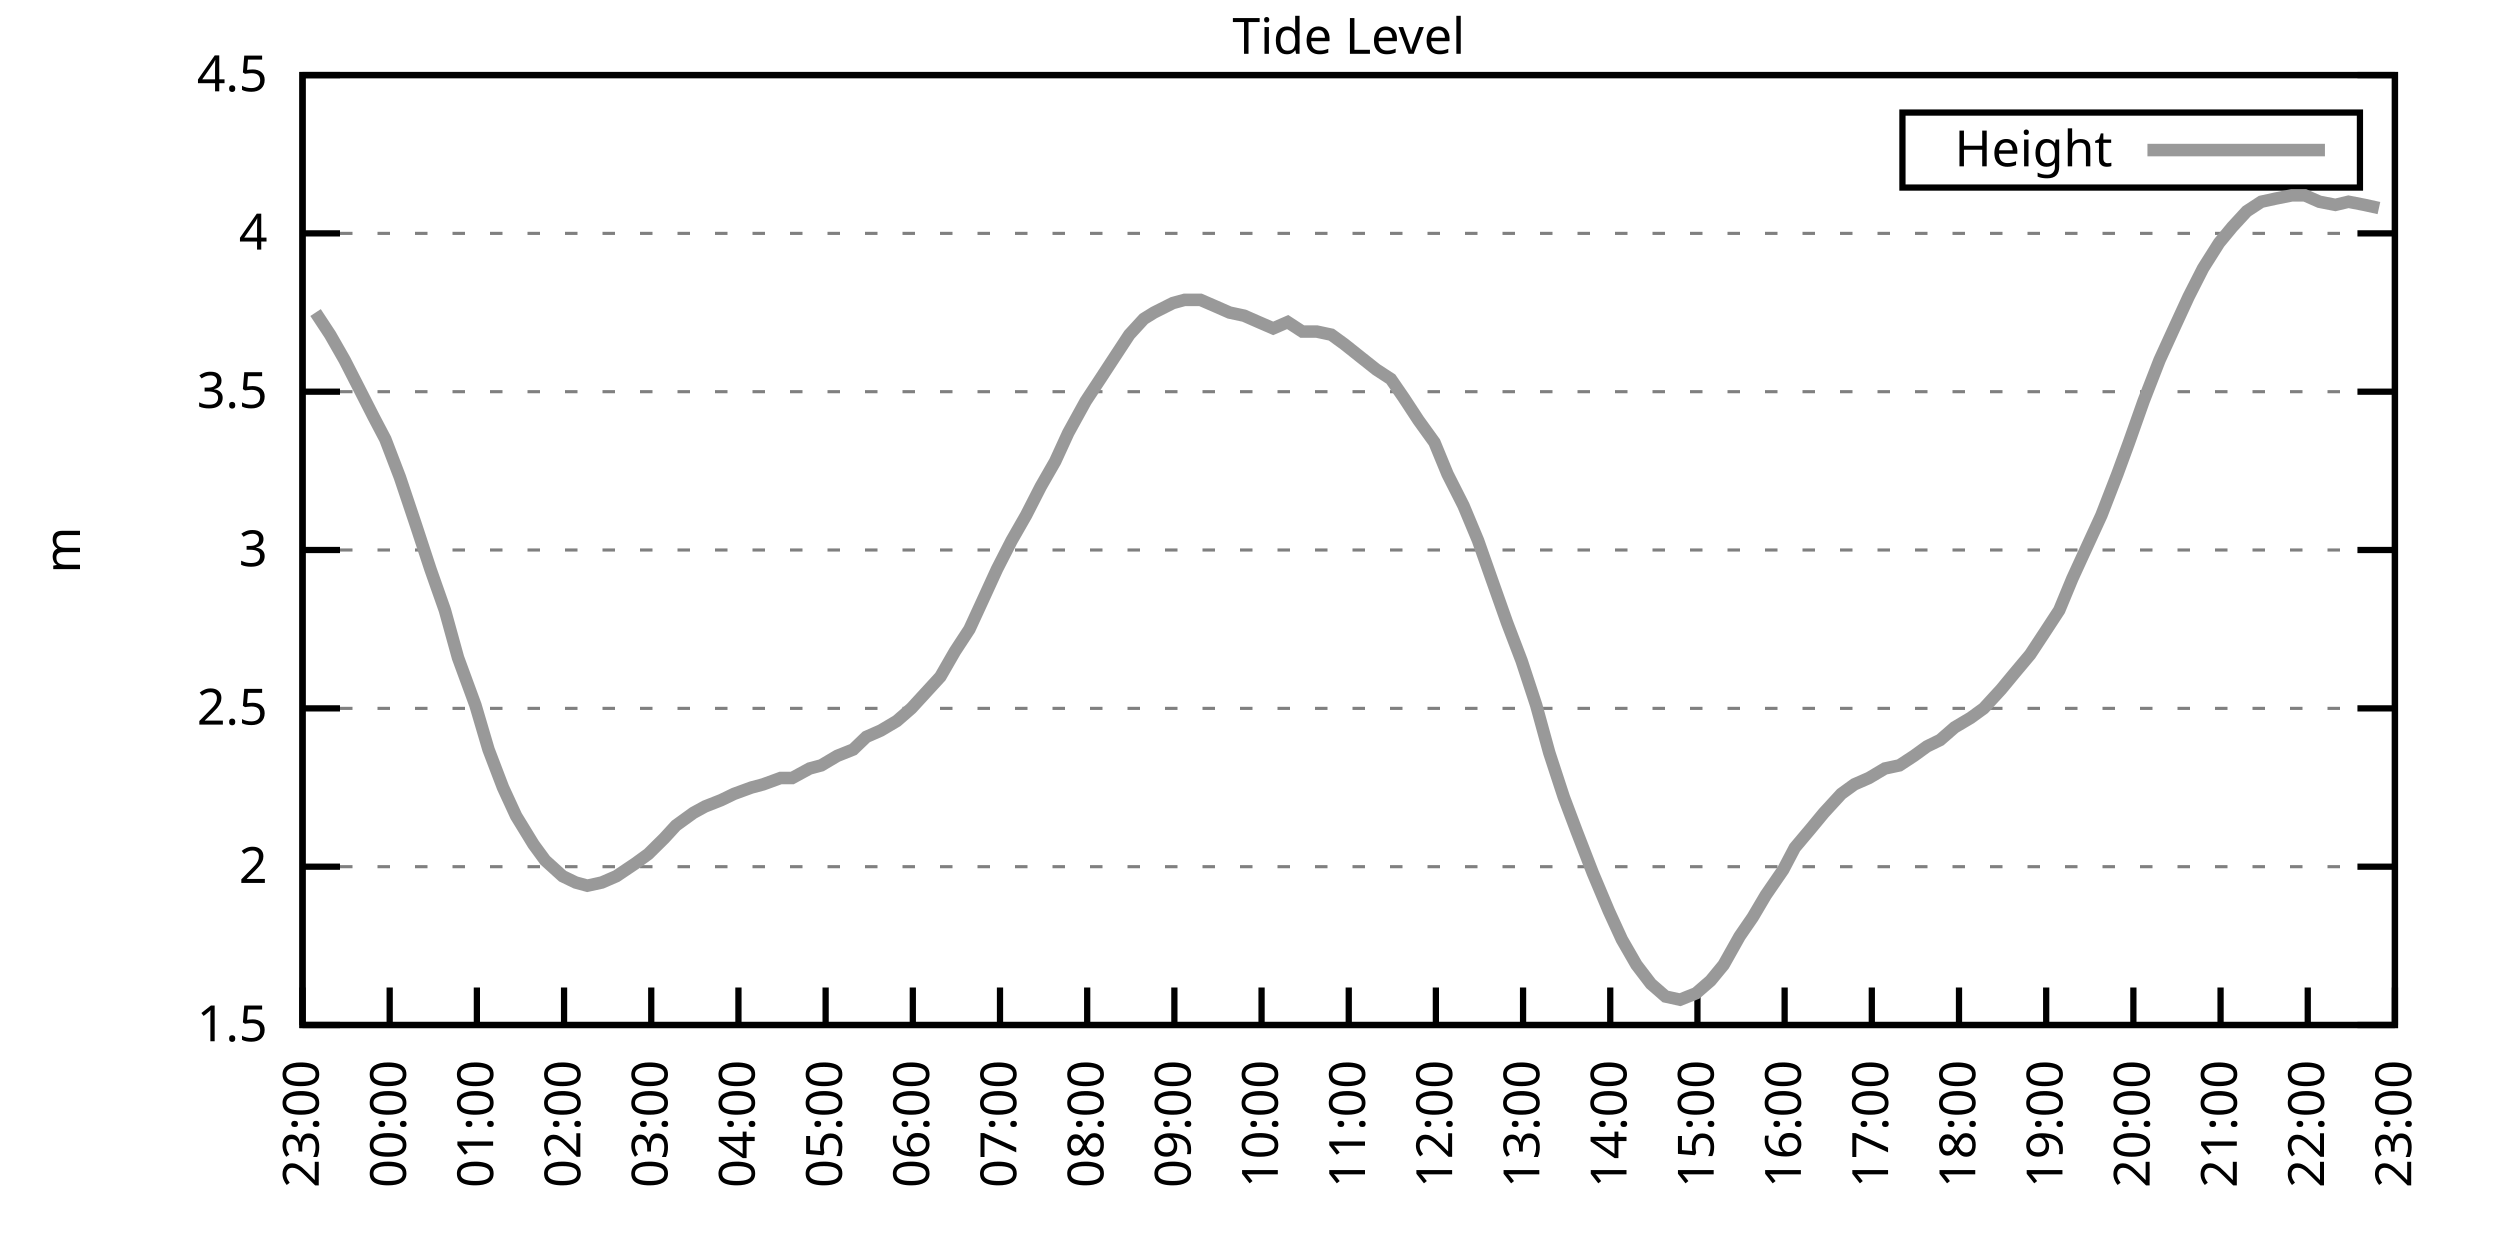
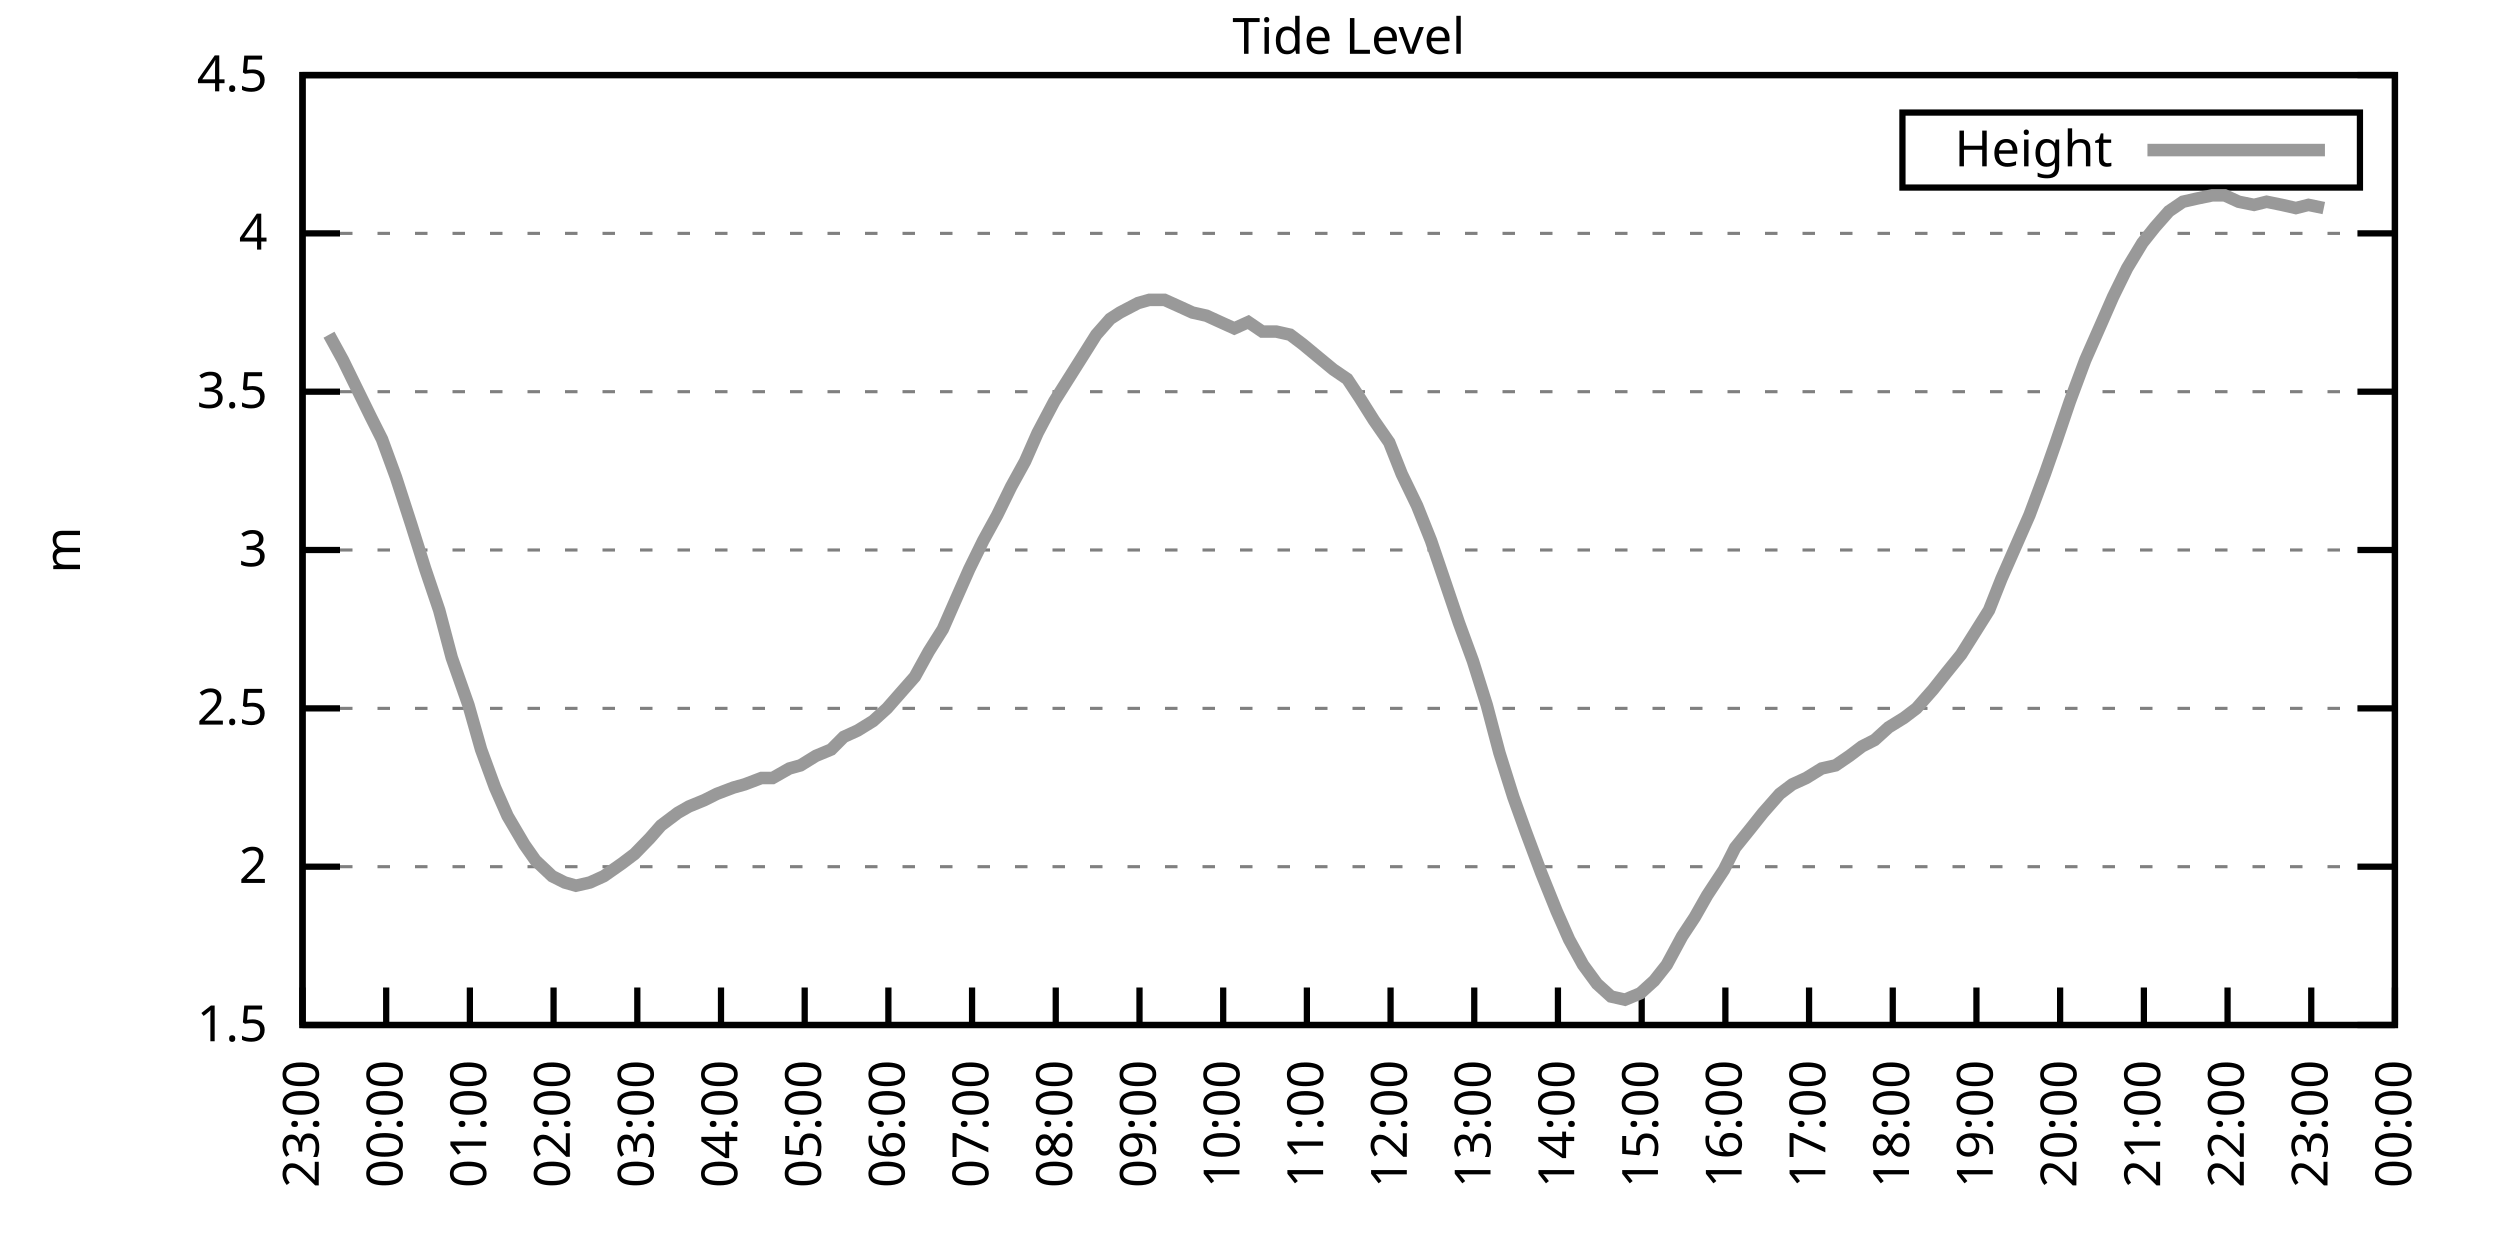
<svg xmlns="http://www.w3.org/2000/svg" xmlns:xlink="http://www.w3.org/1999/xlink" width="400" height="200" viewBox="0 0 400 200">
  <g id="gnuplot_canvas">
    <rect x="0" y="0" width="400" height="200" fill="none" />
    <defs>
      <circle id="gpDot" r="0.5" stroke-width="0.5" stroke="currentColor" />
      <path id="gpPt0" stroke-width="0.333" stroke="currentColor" d="M-1,0 h2 M0,-1 v2" />
      <path id="gpPt1" stroke-width="0.333" stroke="currentColor" d="M-1,-1 L1,1 M1,-1 L-1,1" />
      <path id="gpPt2" stroke-width="0.333" stroke="currentColor" d="M-1,0 L1,0 M0,-1 L0,1 M-1,-1 L1,1 M-1,1 L1,-1" />
      <rect id="gpPt3" stroke-width="0.333" stroke="currentColor" x="-1" y="-1" width="2" height="2" />
      <rect id="gpPt4" stroke-width="0.333" stroke="currentColor" fill="currentColor" x="-1" y="-1" width="2" height="2" />
      <circle id="gpPt5" stroke-width="0.333" stroke="currentColor" cx="0" cy="0" r="1" />
      <use xlink:href="#gpPt5" id="gpPt6" fill="currentColor" stroke="none" />
      <path id="gpPt7" stroke-width="0.333" stroke="currentColor" d="M0,-1.33 L-1.33,0.67 L1.33,0.67 z" />
      <use xlink:href="#gpPt7" id="gpPt8" fill="currentColor" stroke="none" />
      <use xlink:href="#gpPt7" id="gpPt9" stroke="currentColor" transform="rotate(180)" />
      <use xlink:href="#gpPt9" id="gpPt10" fill="currentColor" stroke="none" />
      <use xlink:href="#gpPt3" id="gpPt11" stroke="currentColor" transform="rotate(45)" />
      <use xlink:href="#gpPt11" id="gpPt12" fill="currentColor" stroke="none" />
      <path id="gpPt13" stroke-width="0.333" stroke="currentColor" d="M0,1.330 L1.265,0.411 L0.782,-1.067 L-0.782,-1.076 L-1.265,0.411 z" />
      <use xlink:href="#gpPt13" id="gpPt14" fill="currentColor" stroke="none" />
      <filter id="textbox" filterUnits="objectBoundingBox" x="0" y="0" height="1" width="1">
        <feFlood flood-color="white" flood-opacity="1" result="bgnd" />
        <feComposite in="SourceGraphic" in2="bgnd" operator="atop" />
      </filter>
      <filter id="greybox" filterUnits="objectBoundingBox" x="0" y="0" height="1" width="1">
        <feFlood flood-color="lightgrey" flood-opacity="1" result="grey" />
        <feComposite in="SourceGraphic" in2="grey" operator="atop" />
      </filter>
    </defs>
    <g fill="none" color="white" stroke="currentColor" stroke-width="1.00" stroke-linecap="butt" stroke-linejoin="miter">
</g>
    <g fill="none" color="black" stroke="currentColor" stroke-width="1.00" stroke-linecap="butt" stroke-linejoin="miter">
      <g stroke="none" shape-rendering="crispEdges">
        <polygon fill="rgb(255, 255, 255)" points="48.40,164.00 383.18,164.00 383.18,12.02 48.40,12.02 " />
      </g>
    </g>
    <g fill="none" color="black" stroke="currentColor" stroke-width="1.00" stroke-linecap="butt" stroke-linejoin="miter">
</g>
    <g fill="none" color="black" stroke="black" stroke-width="0.50" stroke-linecap="butt" stroke-linejoin="miter">
</g>
    <g fill="none" color="gray" stroke="currentColor" stroke-width="0.50" stroke-linecap="butt" stroke-linejoin="miter">
      <path stroke="gray" stroke-dasharray="2,4" class="gridline" d="M48.40,164.00 L383.19,164.00  " />
    </g>
    <g fill="none" color="gray" stroke="gray" stroke-width="1.00" stroke-linecap="butt" stroke-linejoin="miter">
</g>
    <g fill="none" color="black" stroke="currentColor" stroke-width="1.00" stroke-linecap="butt" stroke-linejoin="miter">
      <path stroke="black" d="M48.40,164.00 L54.40,164.00 M383.19,164.00 L377.19,164.00  " />
      <g transform="translate(42.80,166.60)" stroke="none" fill="black" font-family="Sans" font-size="8.00" text-anchor="end">
        <text>
          <tspan font-family="Sans"> 1.5</tspan>
        </text>
      </g>
    </g>
    <g fill="none" color="black" stroke="currentColor" stroke-width="1.00" stroke-linecap="butt" stroke-linejoin="miter">
</g>
    <g fill="none" color="black" stroke="black" stroke-width="0.50" stroke-linecap="butt" stroke-linejoin="miter">
</g>
    <g fill="none" color="gray" stroke="currentColor" stroke-width="0.50" stroke-linecap="butt" stroke-linejoin="miter">
      <path stroke="gray" stroke-dasharray="2,4" class="gridline" d="M48.40,138.67 L383.19,138.67  " />
    </g>
    <g fill="none" color="gray" stroke="gray" stroke-width="1.00" stroke-linecap="butt" stroke-linejoin="miter">
</g>
    <g fill="none" color="black" stroke="currentColor" stroke-width="1.00" stroke-linecap="butt" stroke-linejoin="miter">
      <path stroke="black" d="M48.40,138.67 L54.40,138.67 M383.19,138.67 L377.19,138.67  " />
      <g transform="translate(42.80,141.27)" stroke="none" fill="black" font-family="Sans" font-size="8.00" text-anchor="end">
        <text>
          <tspan font-family="Sans"> 2</tspan>
        </text>
      </g>
    </g>
    <g fill="none" color="black" stroke="currentColor" stroke-width="1.00" stroke-linecap="butt" stroke-linejoin="miter">
</g>
    <g fill="none" color="black" stroke="black" stroke-width="0.50" stroke-linecap="butt" stroke-linejoin="miter">
</g>
    <g fill="none" color="gray" stroke="currentColor" stroke-width="0.50" stroke-linecap="butt" stroke-linejoin="miter">
      <path stroke="gray" stroke-dasharray="2,4" class="gridline" d="M48.40,113.34 L383.19,113.34  " />
    </g>
    <g fill="none" color="gray" stroke="gray" stroke-width="1.00" stroke-linecap="butt" stroke-linejoin="miter">
</g>
    <g fill="none" color="black" stroke="currentColor" stroke-width="1.00" stroke-linecap="butt" stroke-linejoin="miter">
      <path stroke="black" d="M48.40,113.34 L54.40,113.34 M383.19,113.34 L377.19,113.34  " />
      <g transform="translate(42.80,115.94)" stroke="none" fill="black" font-family="Sans" font-size="8.00" text-anchor="end">
        <text>
          <tspan font-family="Sans"> 2.5</tspan>
        </text>
      </g>
    </g>
    <g fill="none" color="black" stroke="currentColor" stroke-width="1.00" stroke-linecap="butt" stroke-linejoin="miter">
</g>
    <g fill="none" color="black" stroke="black" stroke-width="0.50" stroke-linecap="butt" stroke-linejoin="miter">
</g>
    <g fill="none" color="gray" stroke="currentColor" stroke-width="0.50" stroke-linecap="butt" stroke-linejoin="miter">
      <path stroke="gray" stroke-dasharray="2,4" class="gridline" d="M48.40,88.00 L383.19,88.00  " />
    </g>
    <g fill="none" color="gray" stroke="gray" stroke-width="1.00" stroke-linecap="butt" stroke-linejoin="miter">
</g>
    <g fill="none" color="black" stroke="currentColor" stroke-width="1.00" stroke-linecap="butt" stroke-linejoin="miter">
      <path stroke="black" d="M48.40,88.00 L54.40,88.00 M383.19,88.00 L377.19,88.00  " />
      <g transform="translate(42.80,90.60)" stroke="none" fill="black" font-family="Sans" font-size="8.00" text-anchor="end">
        <text>
          <tspan font-family="Sans"> 3</tspan>
        </text>
      </g>
    </g>
    <g fill="none" color="black" stroke="currentColor" stroke-width="1.00" stroke-linecap="butt" stroke-linejoin="miter">
</g>
    <g fill="none" color="black" stroke="black" stroke-width="0.50" stroke-linecap="butt" stroke-linejoin="miter">
</g>
    <g fill="none" color="gray" stroke="currentColor" stroke-width="0.50" stroke-linecap="butt" stroke-linejoin="miter">
      <path stroke="gray" stroke-dasharray="2,4" class="gridline" d="M48.40,62.67 L383.19,62.67  " />
    </g>
    <g fill="none" color="gray" stroke="gray" stroke-width="1.00" stroke-linecap="butt" stroke-linejoin="miter">
</g>
    <g fill="none" color="black" stroke="currentColor" stroke-width="1.00" stroke-linecap="butt" stroke-linejoin="miter">
      <path stroke="black" d="M48.40,62.67 L54.40,62.67 M383.19,62.67 L377.19,62.67  " />
      <g transform="translate(42.80,65.27)" stroke="none" fill="black" font-family="Sans" font-size="8.00" text-anchor="end">
        <text>
          <tspan font-family="Sans"> 3.5</tspan>
        </text>
      </g>
    </g>
    <g fill="none" color="black" stroke="currentColor" stroke-width="1.00" stroke-linecap="butt" stroke-linejoin="miter">
</g>
    <g fill="none" color="black" stroke="black" stroke-width="0.50" stroke-linecap="butt" stroke-linejoin="miter">
</g>
    <g fill="none" color="gray" stroke="currentColor" stroke-width="0.50" stroke-linecap="butt" stroke-linejoin="miter">
      <path stroke="gray" stroke-dasharray="2,4" class="gridline" d="M48.40,37.34 L383.19,37.34  " />
    </g>
    <g fill="none" color="gray" stroke="gray" stroke-width="1.00" stroke-linecap="butt" stroke-linejoin="miter">
</g>
    <g fill="none" color="black" stroke="currentColor" stroke-width="1.00" stroke-linecap="butt" stroke-linejoin="miter">
      <path stroke="black" d="M48.40,37.34 L54.40,37.34 M383.19,37.34 L377.19,37.34  " />
      <g transform="translate(42.80,39.94)" stroke="none" fill="black" font-family="Sans" font-size="8.00" text-anchor="end">
        <text>
          <tspan font-family="Sans"> 4</tspan>
        </text>
      </g>
    </g>
    <g fill="none" color="black" stroke="currentColor" stroke-width="1.00" stroke-linecap="butt" stroke-linejoin="miter">
</g>
    <g fill="none" color="black" stroke="black" stroke-width="0.50" stroke-linecap="butt" stroke-linejoin="miter">
</g>
    <g fill="none" color="gray" stroke="currentColor" stroke-width="0.50" stroke-linecap="butt" stroke-linejoin="miter">
      <path stroke="gray" stroke-dasharray="2,4" class="gridline" d="M48.40,12.01 L383.19,12.01  " />
    </g>
    <g fill="none" color="gray" stroke="gray" stroke-width="1.00" stroke-linecap="butt" stroke-linejoin="miter">
</g>
    <g fill="none" color="black" stroke="currentColor" stroke-width="1.00" stroke-linecap="butt" stroke-linejoin="miter">
      <path stroke="black" d="M48.40,12.01 L54.40,12.01 M383.19,12.01 L377.19,12.01  " />
      <g transform="translate(42.80,14.61)" stroke="none" fill="black" font-family="Sans" font-size="8.00" text-anchor="end">
        <text>
          <tspan font-family="Sans"> 4.5</tspan>
        </text>
      </g>
    </g>
    <g fill="none" color="black" stroke="currentColor" stroke-width="1.00" stroke-linecap="butt" stroke-linejoin="miter">
      <path stroke="black" d="M48.40,164.00 L48.40,158.00  " />
      <g transform="translate(51.00,169.60) rotate(270.00)" stroke="none" fill="black" font-family="Sans" font-size="8.00" text-anchor="end">
        <text>
          <tspan font-family="Sans">23:00</tspan>
        </text>
      </g>
    </g>
    <g fill="none" color="black" stroke="currentColor" stroke-width="1.00" stroke-linecap="butt" stroke-linejoin="miter">
-       <path stroke="black" d="M62.35,164.00 L62.35,158.00  " />
-       <g transform="translate(64.95,169.60) rotate(270.00)" stroke="none" fill="black" font-family="Sans" font-size="8.00" text-anchor="end">
+       <path stroke="black" d="M61.79,164.00 L61.79,158.00  " />
+       <g transform="translate(64.39,169.60) rotate(270.00)" stroke="none" fill="black" font-family="Sans" font-size="8.00" text-anchor="end">
        <text>
          <tspan font-family="Sans">00:00</tspan>
        </text>
      </g>
    </g>
    <g fill="none" color="black" stroke="currentColor" stroke-width="1.00" stroke-linecap="butt" stroke-linejoin="miter">
-       <path stroke="black" d="M76.30,164.00 L76.30,158.00  " />
-       <g transform="translate(78.90,169.60) rotate(270.00)" stroke="none" fill="black" font-family="Sans" font-size="8.00" text-anchor="end">
+       <path stroke="black" d="M75.18,164.00 L75.18,158.00  " />
+       <g transform="translate(77.78,169.60) rotate(270.00)" stroke="none" fill="black" font-family="Sans" font-size="8.00" text-anchor="end">
        <text>
          <tspan font-family="Sans">01:00</tspan>
        </text>
      </g>
    </g>
    <g fill="none" color="black" stroke="currentColor" stroke-width="1.00" stroke-linecap="butt" stroke-linejoin="miter">
-       <path stroke="black" d="M90.25,164.00 L90.25,158.00  " />
-       <g transform="translate(92.85,169.60) rotate(270.00)" stroke="none" fill="black" font-family="Sans" font-size="8.00" text-anchor="end">
+       <path stroke="black" d="M88.57,164.00 L88.57,158.00  " />
+       <g transform="translate(91.17,169.60) rotate(270.00)" stroke="none" fill="black" font-family="Sans" font-size="8.00" text-anchor="end">
        <text>
          <tspan font-family="Sans">02:00</tspan>
        </text>
      </g>
    </g>
    <g fill="none" color="black" stroke="currentColor" stroke-width="1.00" stroke-linecap="butt" stroke-linejoin="miter">
-       <path stroke="black" d="M104.20,164.00 L104.20,158.00  " />
-       <g transform="translate(106.80,169.60) rotate(270.00)" stroke="none" fill="black" font-family="Sans" font-size="8.00" text-anchor="end">
+       <path stroke="black" d="M101.97,164.00 L101.97,158.00  " />
+       <g transform="translate(104.57,169.60) rotate(270.00)" stroke="none" fill="black" font-family="Sans" font-size="8.00" text-anchor="end">
        <text>
          <tspan font-family="Sans">03:00</tspan>
        </text>
      </g>
    </g>
    <g fill="none" color="black" stroke="currentColor" stroke-width="1.00" stroke-linecap="butt" stroke-linejoin="miter">
-       <path stroke="black" d="M118.15,164.00 L118.15,158.00  " />
-       <g transform="translate(120.75,169.60) rotate(270.00)" stroke="none" fill="black" font-family="Sans" font-size="8.00" text-anchor="end">
+       <path stroke="black" d="M115.36,164.00 L115.36,158.00  " />
+       <g transform="translate(117.96,169.60) rotate(270.00)" stroke="none" fill="black" font-family="Sans" font-size="8.00" text-anchor="end">
        <text>
          <tspan font-family="Sans">04:00</tspan>
        </text>
      </g>
    </g>
    <g fill="none" color="black" stroke="currentColor" stroke-width="1.00" stroke-linecap="butt" stroke-linejoin="miter">
-       <path stroke="black" d="M132.10,164.00 L132.10,158.00  " />
-       <g transform="translate(134.70,169.60) rotate(270.00)" stroke="none" fill="black" font-family="Sans" font-size="8.00" text-anchor="end">
+       <path stroke="black" d="M128.75,164.00 L128.75,158.00  " />
+       <g transform="translate(131.35,169.60) rotate(270.00)" stroke="none" fill="black" font-family="Sans" font-size="8.00" text-anchor="end">
        <text>
          <tspan font-family="Sans">05:00</tspan>
        </text>
      </g>
    </g>
    <g fill="none" color="black" stroke="currentColor" stroke-width="1.00" stroke-linecap="butt" stroke-linejoin="miter">
-       <path stroke="black" d="M146.05,164.00 L146.05,158.00  " />
-       <g transform="translate(148.65,169.60) rotate(270.00)" stroke="none" fill="black" font-family="Sans" font-size="8.00" text-anchor="end">
+       <path stroke="black" d="M142.14,164.00 L142.14,158.00  " />
+       <g transform="translate(144.74,169.60) rotate(270.00)" stroke="none" fill="black" font-family="Sans" font-size="8.00" text-anchor="end">
        <text>
          <tspan font-family="Sans">06:00</tspan>
        </text>
      </g>
    </g>
    <g fill="none" color="black" stroke="currentColor" stroke-width="1.00" stroke-linecap="butt" stroke-linejoin="miter">
-       <path stroke="black" d="M160.00,164.00 L160.00,158.00  " />
-       <g transform="translate(162.60,169.60) rotate(270.00)" stroke="none" fill="black" font-family="Sans" font-size="8.00" text-anchor="end">
+       <path stroke="black" d="M155.53,164.00 L155.53,158.00  " />
+       <g transform="translate(158.13,169.60) rotate(270.00)" stroke="none" fill="black" font-family="Sans" font-size="8.00" text-anchor="end">
        <text>
          <tspan font-family="Sans">07:00</tspan>
        </text>
      </g>
    </g>
    <g fill="none" color="black" stroke="currentColor" stroke-width="1.00" stroke-linecap="butt" stroke-linejoin="miter">
-       <path stroke="black" d="M173.95,164.00 L173.95,158.00  " />
-       <g transform="translate(176.55,169.60) rotate(270.00)" stroke="none" fill="black" font-family="Sans" font-size="8.00" text-anchor="end">
+       <path stroke="black" d="M168.92,164.00 L168.92,158.00  " />
+       <g transform="translate(171.52,169.60) rotate(270.00)" stroke="none" fill="black" font-family="Sans" font-size="8.00" text-anchor="end">
        <text>
          <tspan font-family="Sans">08:00</tspan>
        </text>
      </g>
    </g>
    <g fill="none" color="black" stroke="currentColor" stroke-width="1.00" stroke-linecap="butt" stroke-linejoin="miter">
-       <path stroke="black" d="M187.90,164.00 L187.90,158.00  " />
-       <g transform="translate(190.50,169.60) rotate(270.00)" stroke="none" fill="black" font-family="Sans" font-size="8.00" text-anchor="end">
+       <path stroke="black" d="M182.32,164.00 L182.32,158.00  " />
+       <g transform="translate(184.92,169.60) rotate(270.00)" stroke="none" fill="black" font-family="Sans" font-size="8.00" text-anchor="end">
        <text>
          <tspan font-family="Sans">09:00</tspan>
        </text>
      </g>
    </g>
    <g fill="none" color="black" stroke="currentColor" stroke-width="1.00" stroke-linecap="butt" stroke-linejoin="miter">
-       <path stroke="black" d="M201.85,164.00 L201.85,158.00  " />
-       <g transform="translate(204.45,169.60) rotate(270.00)" stroke="none" fill="black" font-family="Sans" font-size="8.00" text-anchor="end">
+       <path stroke="black" d="M195.71,164.00 L195.71,158.00  " />
+       <g transform="translate(198.31,169.60) rotate(270.00)" stroke="none" fill="black" font-family="Sans" font-size="8.00" text-anchor="end">
        <text>
          <tspan font-family="Sans">10:00</tspan>
        </text>
      </g>
    </g>
    <g fill="none" color="black" stroke="currentColor" stroke-width="1.00" stroke-linecap="butt" stroke-linejoin="miter">
-       <path stroke="black" d="M215.80,164.00 L215.80,158.00  " />
-       <g transform="translate(218.40,169.60) rotate(270.00)" stroke="none" fill="black" font-family="Sans" font-size="8.00" text-anchor="end">
+       <path stroke="black" d="M209.10,164.00 L209.10,158.00  " />
+       <g transform="translate(211.70,169.60) rotate(270.00)" stroke="none" fill="black" font-family="Sans" font-size="8.00" text-anchor="end">
        <text>
          <tspan font-family="Sans">11:00</tspan>
        </text>
      </g>
    </g>
    <g fill="none" color="black" stroke="currentColor" stroke-width="1.00" stroke-linecap="butt" stroke-linejoin="miter">
-       <path stroke="black" d="M229.74,164.00 L229.74,158.00  " />
-       <g transform="translate(232.34,169.60) rotate(270.00)" stroke="none" fill="black" font-family="Sans" font-size="8.00" text-anchor="end">
+       <path stroke="black" d="M222.49,164.00 L222.49,158.00  " />
+       <g transform="translate(225.09,169.60) rotate(270.00)" stroke="none" fill="black" font-family="Sans" font-size="8.00" text-anchor="end">
        <text>
          <tspan font-family="Sans">12:00</tspan>
        </text>
      </g>
    </g>
    <g fill="none" color="black" stroke="currentColor" stroke-width="1.00" stroke-linecap="butt" stroke-linejoin="miter">
-       <path stroke="black" d="M243.69,164.00 L243.69,158.00  " />
-       <g transform="translate(246.29,169.60) rotate(270.00)" stroke="none" fill="black" font-family="Sans" font-size="8.00" text-anchor="end">
+       <path stroke="black" d="M235.88,164.00 L235.88,158.00  " />
+       <g transform="translate(238.48,169.60) rotate(270.00)" stroke="none" fill="black" font-family="Sans" font-size="8.00" text-anchor="end">
        <text>
          <tspan font-family="Sans">13:00</tspan>
        </text>
      </g>
    </g>
    <g fill="none" color="black" stroke="currentColor" stroke-width="1.00" stroke-linecap="butt" stroke-linejoin="miter">
-       <path stroke="black" d="M257.64,164.00 L257.64,158.00  " />
-       <g transform="translate(260.24,169.60) rotate(270.00)" stroke="none" fill="black" font-family="Sans" font-size="8.00" text-anchor="end">
+       <path stroke="black" d="M249.27,164.00 L249.27,158.00  " />
+       <g transform="translate(251.87,169.60) rotate(270.00)" stroke="none" fill="black" font-family="Sans" font-size="8.00" text-anchor="end">
        <text>
          <tspan font-family="Sans">14:00</tspan>
        </text>
      </g>
    </g>
    <g fill="none" color="black" stroke="currentColor" stroke-width="1.00" stroke-linecap="butt" stroke-linejoin="miter">
-       <path stroke="black" d="M271.59,164.00 L271.59,158.00  " />
-       <g transform="translate(274.19,169.60) rotate(270.00)" stroke="none" fill="black" font-family="Sans" font-size="8.00" text-anchor="end">
+       <path stroke="black" d="M262.67,164.00 L262.67,158.00  " />
+       <g transform="translate(265.27,169.60) rotate(270.00)" stroke="none" fill="black" font-family="Sans" font-size="8.00" text-anchor="end">
        <text>
          <tspan font-family="Sans">15:00</tspan>
        </text>
      </g>
    </g>
    <g fill="none" color="black" stroke="currentColor" stroke-width="1.00" stroke-linecap="butt" stroke-linejoin="miter">
-       <path stroke="black" d="M285.54,164.00 L285.54,158.00  " />
-       <g transform="translate(288.14,169.60) rotate(270.00)" stroke="none" fill="black" font-family="Sans" font-size="8.00" text-anchor="end">
+       <path stroke="black" d="M276.06,164.00 L276.06,158.00  " />
+       <g transform="translate(278.66,169.60) rotate(270.00)" stroke="none" fill="black" font-family="Sans" font-size="8.00" text-anchor="end">
        <text>
          <tspan font-family="Sans">16:00</tspan>
        </text>
      </g>
    </g>
    <g fill="none" color="black" stroke="currentColor" stroke-width="1.00" stroke-linecap="butt" stroke-linejoin="miter">
-       <path stroke="black" d="M299.49,164.00 L299.49,158.00  " />
-       <g transform="translate(302.09,169.60) rotate(270.00)" stroke="none" fill="black" font-family="Sans" font-size="8.00" text-anchor="end">
+       <path stroke="black" d="M289.45,164.00 L289.45,158.00  " />
+       <g transform="translate(292.05,169.60) rotate(270.00)" stroke="none" fill="black" font-family="Sans" font-size="8.00" text-anchor="end">
        <text>
          <tspan font-family="Sans">17:00</tspan>
        </text>
      </g>
    </g>
    <g fill="none" color="black" stroke="currentColor" stroke-width="1.00" stroke-linecap="butt" stroke-linejoin="miter">
-       <path stroke="black" d="M313.44,164.00 L313.44,158.00  " />
-       <g transform="translate(316.04,169.60) rotate(270.00)" stroke="none" fill="black" font-family="Sans" font-size="8.00" text-anchor="end">
+       <path stroke="black" d="M302.84,164.00 L302.84,158.00  " />
+       <g transform="translate(305.44,169.60) rotate(270.00)" stroke="none" fill="black" font-family="Sans" font-size="8.00" text-anchor="end">
        <text>
          <tspan font-family="Sans">18:00</tspan>
        </text>
      </g>
    </g>
    <g fill="none" color="black" stroke="currentColor" stroke-width="1.00" stroke-linecap="butt" stroke-linejoin="miter">
-       <path stroke="black" d="M327.39,164.00 L327.39,158.00  " />
-       <g transform="translate(329.99,169.60) rotate(270.00)" stroke="none" fill="black" font-family="Sans" font-size="8.00" text-anchor="end">
+       <path stroke="black" d="M316.23,164.00 L316.23,158.00  " />
+       <g transform="translate(318.83,169.60) rotate(270.00)" stroke="none" fill="black" font-family="Sans" font-size="8.00" text-anchor="end">
        <text>
          <tspan font-family="Sans">19:00</tspan>
        </text>
      </g>
    </g>
    <g fill="none" color="black" stroke="currentColor" stroke-width="1.00" stroke-linecap="butt" stroke-linejoin="miter">
-       <path stroke="black" d="M341.34,164.00 L341.34,158.00  " />
-       <g transform="translate(343.94,169.60) rotate(270.00)" stroke="none" fill="black" font-family="Sans" font-size="8.00" text-anchor="end">
+       <path stroke="black" d="M329.62,164.00 L329.62,158.00  " />
+       <g transform="translate(332.22,169.60) rotate(270.00)" stroke="none" fill="black" font-family="Sans" font-size="8.00" text-anchor="end">
        <text>
          <tspan font-family="Sans">20:00</tspan>
        </text>
      </g>
    </g>
    <g fill="none" color="black" stroke="currentColor" stroke-width="1.00" stroke-linecap="butt" stroke-linejoin="miter">
-       <path stroke="black" d="M355.29,164.00 L355.29,158.00  " />
-       <g transform="translate(357.89,169.60) rotate(270.00)" stroke="none" fill="black" font-family="Sans" font-size="8.00" text-anchor="end">
+       <path stroke="black" d="M343.02,164.00 L343.02,158.00  " />
+       <g transform="translate(345.62,169.60) rotate(270.00)" stroke="none" fill="black" font-family="Sans" font-size="8.00" text-anchor="end">
        <text>
          <tspan font-family="Sans">21:00</tspan>
        </text>
      </g>
    </g>
    <g fill="none" color="black" stroke="currentColor" stroke-width="1.00" stroke-linecap="butt" stroke-linejoin="miter">
-       <path stroke="black" d="M369.24,164.00 L369.24,158.00  " />
-       <g transform="translate(371.84,169.60) rotate(270.00)" stroke="none" fill="black" font-family="Sans" font-size="8.00" text-anchor="end">
+       <path stroke="black" d="M356.41,164.00 L356.41,158.00  " />
+       <g transform="translate(359.01,169.60) rotate(270.00)" stroke="none" fill="black" font-family="Sans" font-size="8.00" text-anchor="end">
        <text>
          <tspan font-family="Sans">22:00</tspan>
+         </text>
+       </g>
+     </g>
+     <g fill="none" color="black" stroke="currentColor" stroke-width="1.00" stroke-linecap="butt" stroke-linejoin="miter">
+       <path stroke="black" d="M369.80,164.00 L369.80,158.00  " />
+       <g transform="translate(372.40,169.60) rotate(270.00)" stroke="none" fill="black" font-family="Sans" font-size="8.00" text-anchor="end">
+         <text>
+           <tspan font-family="Sans">23:00</tspan>
        </text>
      </g>
    </g>
    <g fill="none" color="black" stroke="currentColor" stroke-width="1.00" stroke-linecap="butt" stroke-linejoin="miter">
      <path stroke="black" d="M383.19,164.00 L383.19,158.00  " />
      <g transform="translate(385.79,169.60) rotate(270.00)" stroke="none" fill="black" font-family="Sans" font-size="8.00" text-anchor="end">
        <text>
-           <tspan font-family="Sans">23:00</tspan>
+           <tspan font-family="Sans">00:00</tspan>
        </text>
      </g>
    </g>
    <g fill="none" color="black" stroke="currentColor" stroke-width="1.00" stroke-linecap="butt" stroke-linejoin="miter">
</g>
    <g fill="none" color="black" stroke="currentColor" stroke-width="1.00" stroke-linecap="butt" stroke-linejoin="miter">
      <path stroke="black" d="M48.40,12.01 L48.40,164.00 L383.19,164.00 L383.19,12.01 L48.40,12.01 Z  " />
    </g>
    <g fill="none" color="black" stroke="currentColor" stroke-width="1.00" stroke-linecap="butt" stroke-linejoin="miter">
</g>
    <g fill="none" color="black" stroke="currentColor" stroke-width="1.00" stroke-linecap="butt" stroke-linejoin="miter">
      <path stroke="black" d="M304.39,30.01 L304.39,18.01 L377.59,18.01 L377.59,30.01 L304.39,30.01 Z  " />
    </g>
    <g id="Tide_level_plot_1">
      <g fill="none" color="white" stroke="black" stroke-width="2.00" stroke-linecap="butt" stroke-linejoin="miter">
</g>
      <g fill="none" color="black" stroke="currentColor" stroke-width="2.00" stroke-linecap="butt" stroke-linejoin="miter">
        <g transform="translate(337.99,26.61)" stroke="none" fill="black" font-family="Sans" font-size="8.00" text-anchor="end">
          <text>
            <tspan font-family="Sans">Height</tspan>
          </text>
        </g>
      </g>
      <g fill="none" color="black" stroke="currentColor" stroke-width="2.00" stroke-linecap="butt" stroke-linejoin="miter">
-         <path stroke="rgb(153, 153, 153)" d="M343.59,24.01 L371.99,24.01 M50.49,50.01 L52.82,53.55 L55.14,57.61 L57.47,62.17 L59.79,66.73 L61.65,70.27   L63.98,76.35 L66.53,83.95 L68.86,91.04 L71.18,97.63 L73.28,105.23 L76.07,112.83 L78.16,119.92 L80.48,126.00   L82.58,130.56 L85.37,135.12 L87.23,137.66 L90.02,140.19 L92.11,141.20 L93.97,141.71 L96.29,141.20 L98.62,140.19   L101.64,138.16 L103.73,136.64 L106.29,134.11 L108.15,132.08 L110.94,130.06 L112.80,129.04 L115.36,128.03 L117.45,127.02   L120.24,126.00 L122.10,125.50 L124.89,124.48 L126.75,124.48 L129.54,122.96 L131.40,122.46 L133.96,120.94 L136.51,119.92   L138.61,117.90 L140.93,116.88 L143.49,115.36 L145.81,113.34 L148.14,110.80 L150.46,108.27 L152.79,104.22 L155.11,100.67   L157.21,96.11 L159.53,91.04 L161.86,86.49 L164.18,82.43 L166.51,77.87 L168.83,73.82 L170.92,69.26 L173.71,64.19   L176.04,60.65 L178.36,57.10 L180.69,53.55 L183.01,51.02 L184.64,50.01 L187.66,48.49 L189.52,47.98 L192.08,47.98   L194.41,48.99 L196.73,50.01 L199.06,50.51 L201.38,51.53 L203.71,52.54 L206.03,51.53 L208.36,53.05 L210.68,53.05   L213.01,53.55 L215.10,55.07 L217.65,57.10 L220.21,59.13 L222.54,60.65 L224.63,63.69 L226.95,67.23 L229.51,70.78   L231.60,75.85 L234.16,80.91 L236.49,86.49 L238.81,93.07 L241.14,99.66 L243.46,105.74 L245.79,112.83 L247.88,120.43   L250.20,127.52 L252.30,133.10 L254.85,139.68 L257.41,145.76 L259.50,150.32 L261.83,154.37 L264.15,157.41 L266.48,159.44   L268.80,159.95 L271.36,158.93 L273.69,156.91 L275.78,154.37 L278.34,149.81 L280.43,146.77 L282.52,143.23 L285.31,139.17   L287.17,135.63 L289.73,132.59 L291.82,130.06 L294.61,127.02 L296.70,125.50 L299.03,124.48 L301.58,122.96 L303.91,122.46   L306.23,120.94 L308.33,119.42 L310.42,118.40 L312.74,116.38 L315.30,114.86 L317.39,113.34 L320.18,110.30 L322.28,107.76   L324.83,104.72 L327.16,101.18 L329.48,97.63 L331.58,92.56 L333.90,87.50 L336.23,82.43 L338.78,75.85 L340.64,70.78   L342.97,64.19 L345.53,57.61 L348.08,52.03 L350.18,47.47 L352.50,42.91 L355.06,38.86 L357.15,36.33 L359.48,33.80   L361.80,32.28 L364.13,31.77 L366.68,31.26 L368.78,31.26 L371.10,32.28 L373.66,32.78 L375.75,32.28 L378.31,32.78   L380.63,33.29  " />
+         <path stroke="rgb(153, 153, 153)" d="M343.59,24.01 L371.99,24.01 M52.64,53.55 L54.87,57.61 L57.10,62.17 L59.34,66.73 L61.12,70.27 L63.35,76.35   L65.81,83.95 L68.04,91.04 L70.27,97.63 L72.28,105.23 L74.96,112.83 L76.97,119.92 L79.20,126.00 L81.21,130.56   L83.89,135.12 L85.67,137.66 L88.35,140.19 L90.36,141.20 L92.15,141.71 L94.38,141.20 L96.61,140.19 L99.51,138.16   L101.52,136.64 L103.98,134.11 L105.76,132.08 L108.44,130.06 L110.22,129.04 L112.68,128.03 L114.69,127.02 L117.37,126.00   L119.15,125.50 L121.83,124.48 L123.62,124.48 L126.29,122.96 L128.08,122.46 L130.54,120.94 L132.99,119.92 L135.00,117.90   L137.23,116.88 L139.69,115.36 L141.92,113.34 L144.15,110.80 L146.38,108.27 L148.61,104.22 L150.85,100.67 L152.85,96.11   L155.09,91.04 L157.32,86.49 L159.55,82.43 L161.78,77.87 L164.01,73.82 L166.02,69.26 L168.70,64.19 L170.93,60.65   L173.17,57.10 L175.40,53.55 L177.63,51.02 L179.19,50.01 L182.09,48.49 L183.88,47.98 L186.33,47.98 L188.57,48.99   L190.80,50.01 L193.03,50.51 L195.26,51.53 L197.49,52.54 L199.73,51.53 L201.96,53.05 L204.19,53.05 L206.42,53.55   L208.43,55.07 L210.88,57.10 L213.34,59.13 L215.57,60.65 L217.58,63.69 L219.81,67.23 L222.27,70.78 L224.28,75.85   L226.73,80.91 L228.96,86.49 L231.20,93.07 L233.43,99.66 L235.66,105.74 L237.89,112.83 L239.90,120.43 L242.13,127.52   L244.14,133.10 L246.60,139.68 L249.05,145.76 L251.06,150.32 L253.29,154.37 L255.52,157.41 L257.76,159.44 L259.99,159.95   L262.44,158.93 L264.67,156.91 L266.68,154.37 L269.14,149.81 L271.15,146.77 L273.16,143.23 L275.83,139.17 L277.62,135.63   L280.07,132.59 L282.08,130.06 L284.76,127.02 L286.77,125.50 L289.00,124.48 L291.46,122.96 L293.69,122.46 L295.92,120.94   L297.93,119.42 L299.94,118.40 L302.17,116.38 L304.63,114.86 L306.63,113.34 L309.31,110.30 L311.32,107.76 L313.78,104.72   L316.01,101.18 L318.24,97.63 L320.25,92.56 L322.48,87.50 L324.71,82.43 L327.17,75.85 L328.95,70.78 L331.19,64.19   L333.64,57.61 L336.10,52.03 L338.10,47.47 L340.34,42.91 L342.79,38.86 L344.80,36.33 L347.03,33.80 L349.26,32.28   L351.50,31.77 L353.95,31.26 L355.96,31.26 L358.19,32.28 L360.65,32.78 L362.66,32.28 L365.11,32.78 L367.34,33.29   L369.35,32.78 L371.81,33.29  " />
      </g>
    </g>
    <g fill="none" color="black" stroke="currentColor" stroke-width="2.00" stroke-linecap="butt" stroke-linejoin="miter">
</g>
    <g fill="none" color="black" stroke="black" stroke-width="1.00" stroke-linecap="butt" stroke-linejoin="miter">
</g>
    <g fill="none" color="black" stroke="currentColor" stroke-width="1.00" stroke-linecap="butt" stroke-linejoin="miter">
      <path stroke="black" d="M48.40,12.01 L48.40,164.00 L383.19,164.00 L383.19,12.01 L48.40,12.01 Z  " />
      <g transform="translate(12.80,88.01) rotate(270.00)" stroke="none" fill="black" font-family="Sans" font-size="8.00" text-anchor="middle">
        <text>
          <tspan font-family="Sans">m</tspan>
        </text>
      </g>
    </g>
    <g fill="none" color="black" stroke="currentColor" stroke-width="1.00" stroke-linecap="butt" stroke-linejoin="miter">
</g>
    <g fill="none" color="black" stroke="currentColor" stroke-width="1.00" stroke-linecap="butt" stroke-linejoin="miter">
      <g transform="translate(215.79,8.61)" stroke="none" fill="black" font-family="Sans" font-size="8.00" text-anchor="middle">
        <text>
          <tspan font-family="Sans">Tide Level</tspan>
        </text>
      </g>
    </g>
    <g fill="none" color="black" stroke="currentColor" stroke-width="1.00" stroke-linecap="butt" stroke-linejoin="miter">
</g>
  </g>
</svg>
